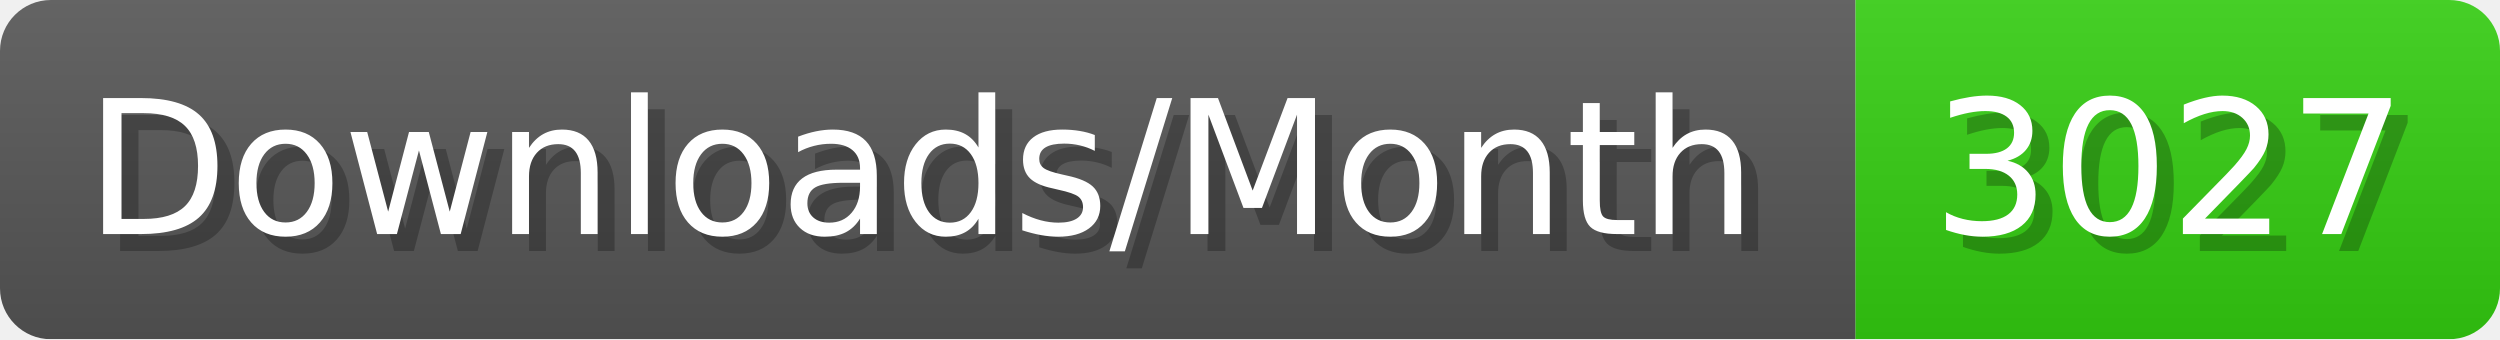
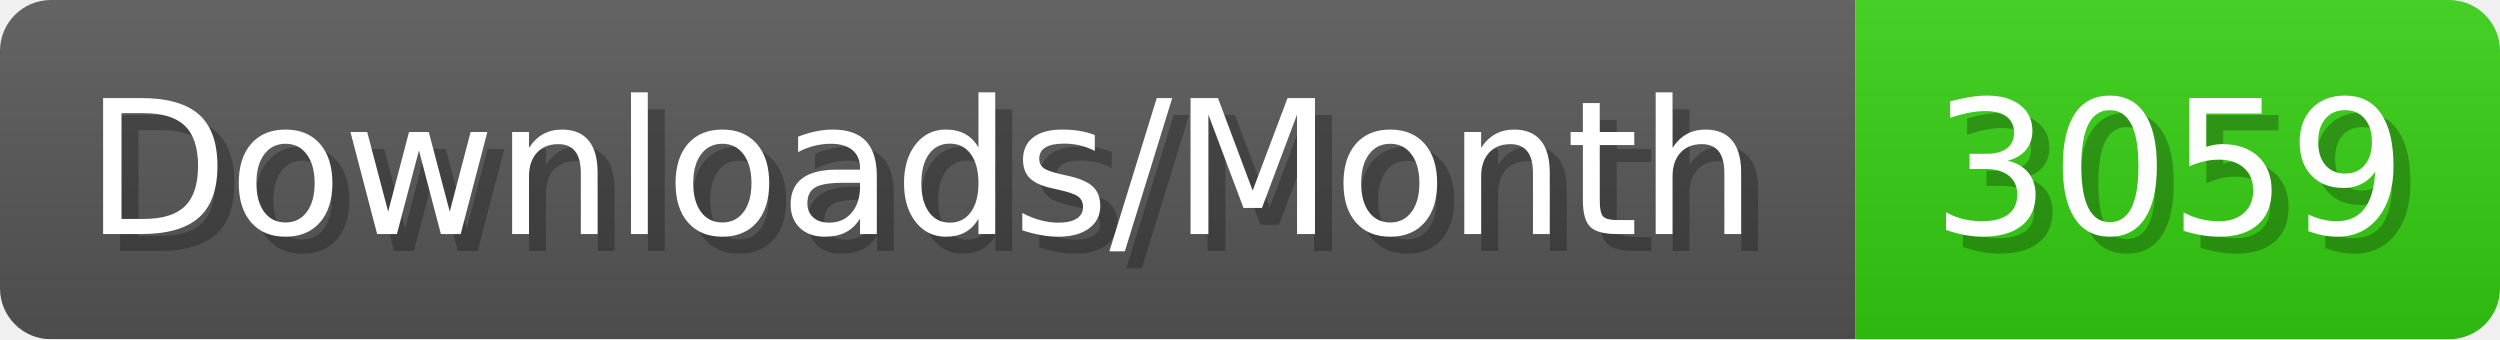
- <svg xmlns="http://www.w3.org/2000/svg" width="147.4" height="20" viewBox="0 0 1474 200" role="img" aria-label="Downloads/Month: 3027">
+ <svg xmlns="http://www.w3.org/2000/svg" width="147.4" height="20" viewBox="0 0 1474 200" role="img" aria-label="Downloads/Month: 3059">
  <linearGradient id="YlXUI" x2="0" y2="100%">
    <stop offset="0" stop-opacity=".1" stop-color="#EEE" />
    <stop offset="1" stop-opacity=".1" />
  </linearGradient>
  <mask id="JHhop">
    <rect width="1474" height="200" rx="30" fill="#FFF" />
  </mask>
  <g mask="url(#JHhop)">
    <rect width="1094" height="200" fill="#555" />
    <rect width="380" height="200" fill="#3C1" x="1094" />
    <rect width="1474" height="200" fill="url(#YlXUI)" />
  </g>
  <g aria-hidden="true" fill="#fff" text-anchor="start" font-family="Verdana,DejaVu Sans,sans-serif" font-size="110">
    <text x="60" y="148" textLength="994" fill="#000" opacity="0.25">Downloads/Month</text>
    <text x="50" y="138" textLength="994">Downloads/Month</text>
-     <text x="1149" y="148" textLength="280" fill="#000" opacity="0.25">3027</text>
-     <text x="1139" y="138" textLength="280">3027</text>
+     <text x="1149" y="148" textLength="280" fill="#000" opacity="0.25">3059</text>
+     <text x="1139" y="138" textLength="280">3059</text>
  </g>
</svg>
